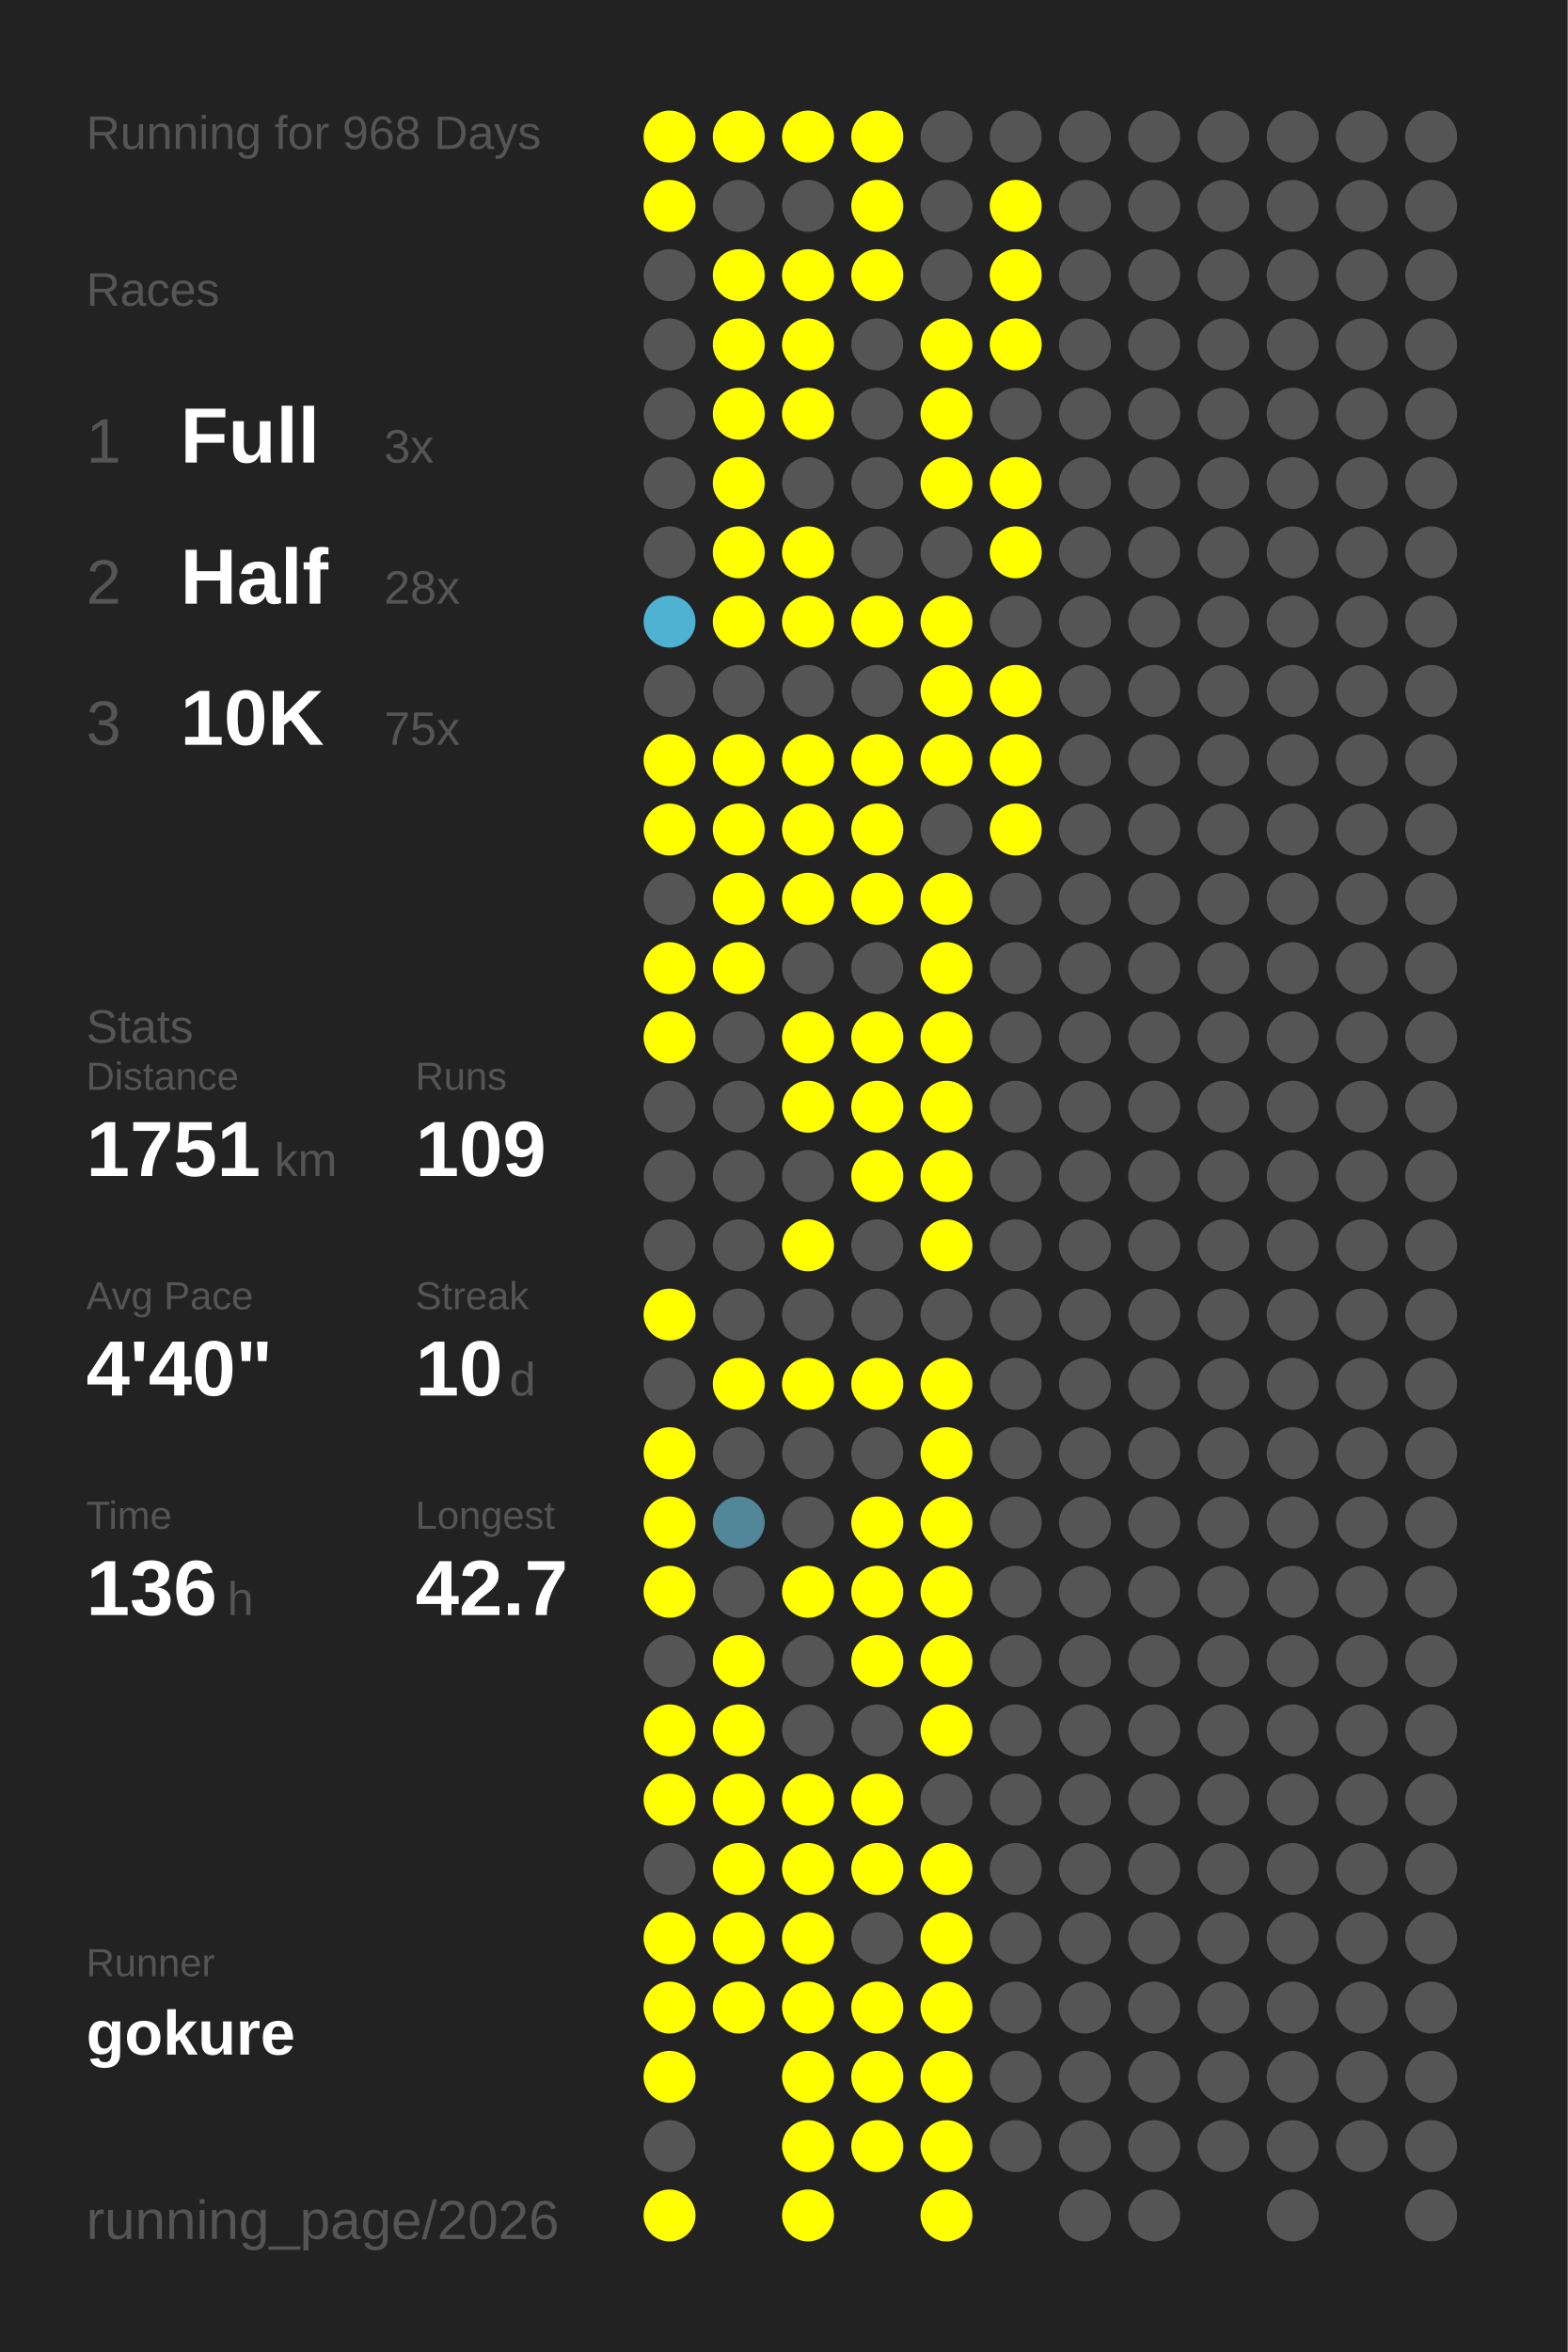
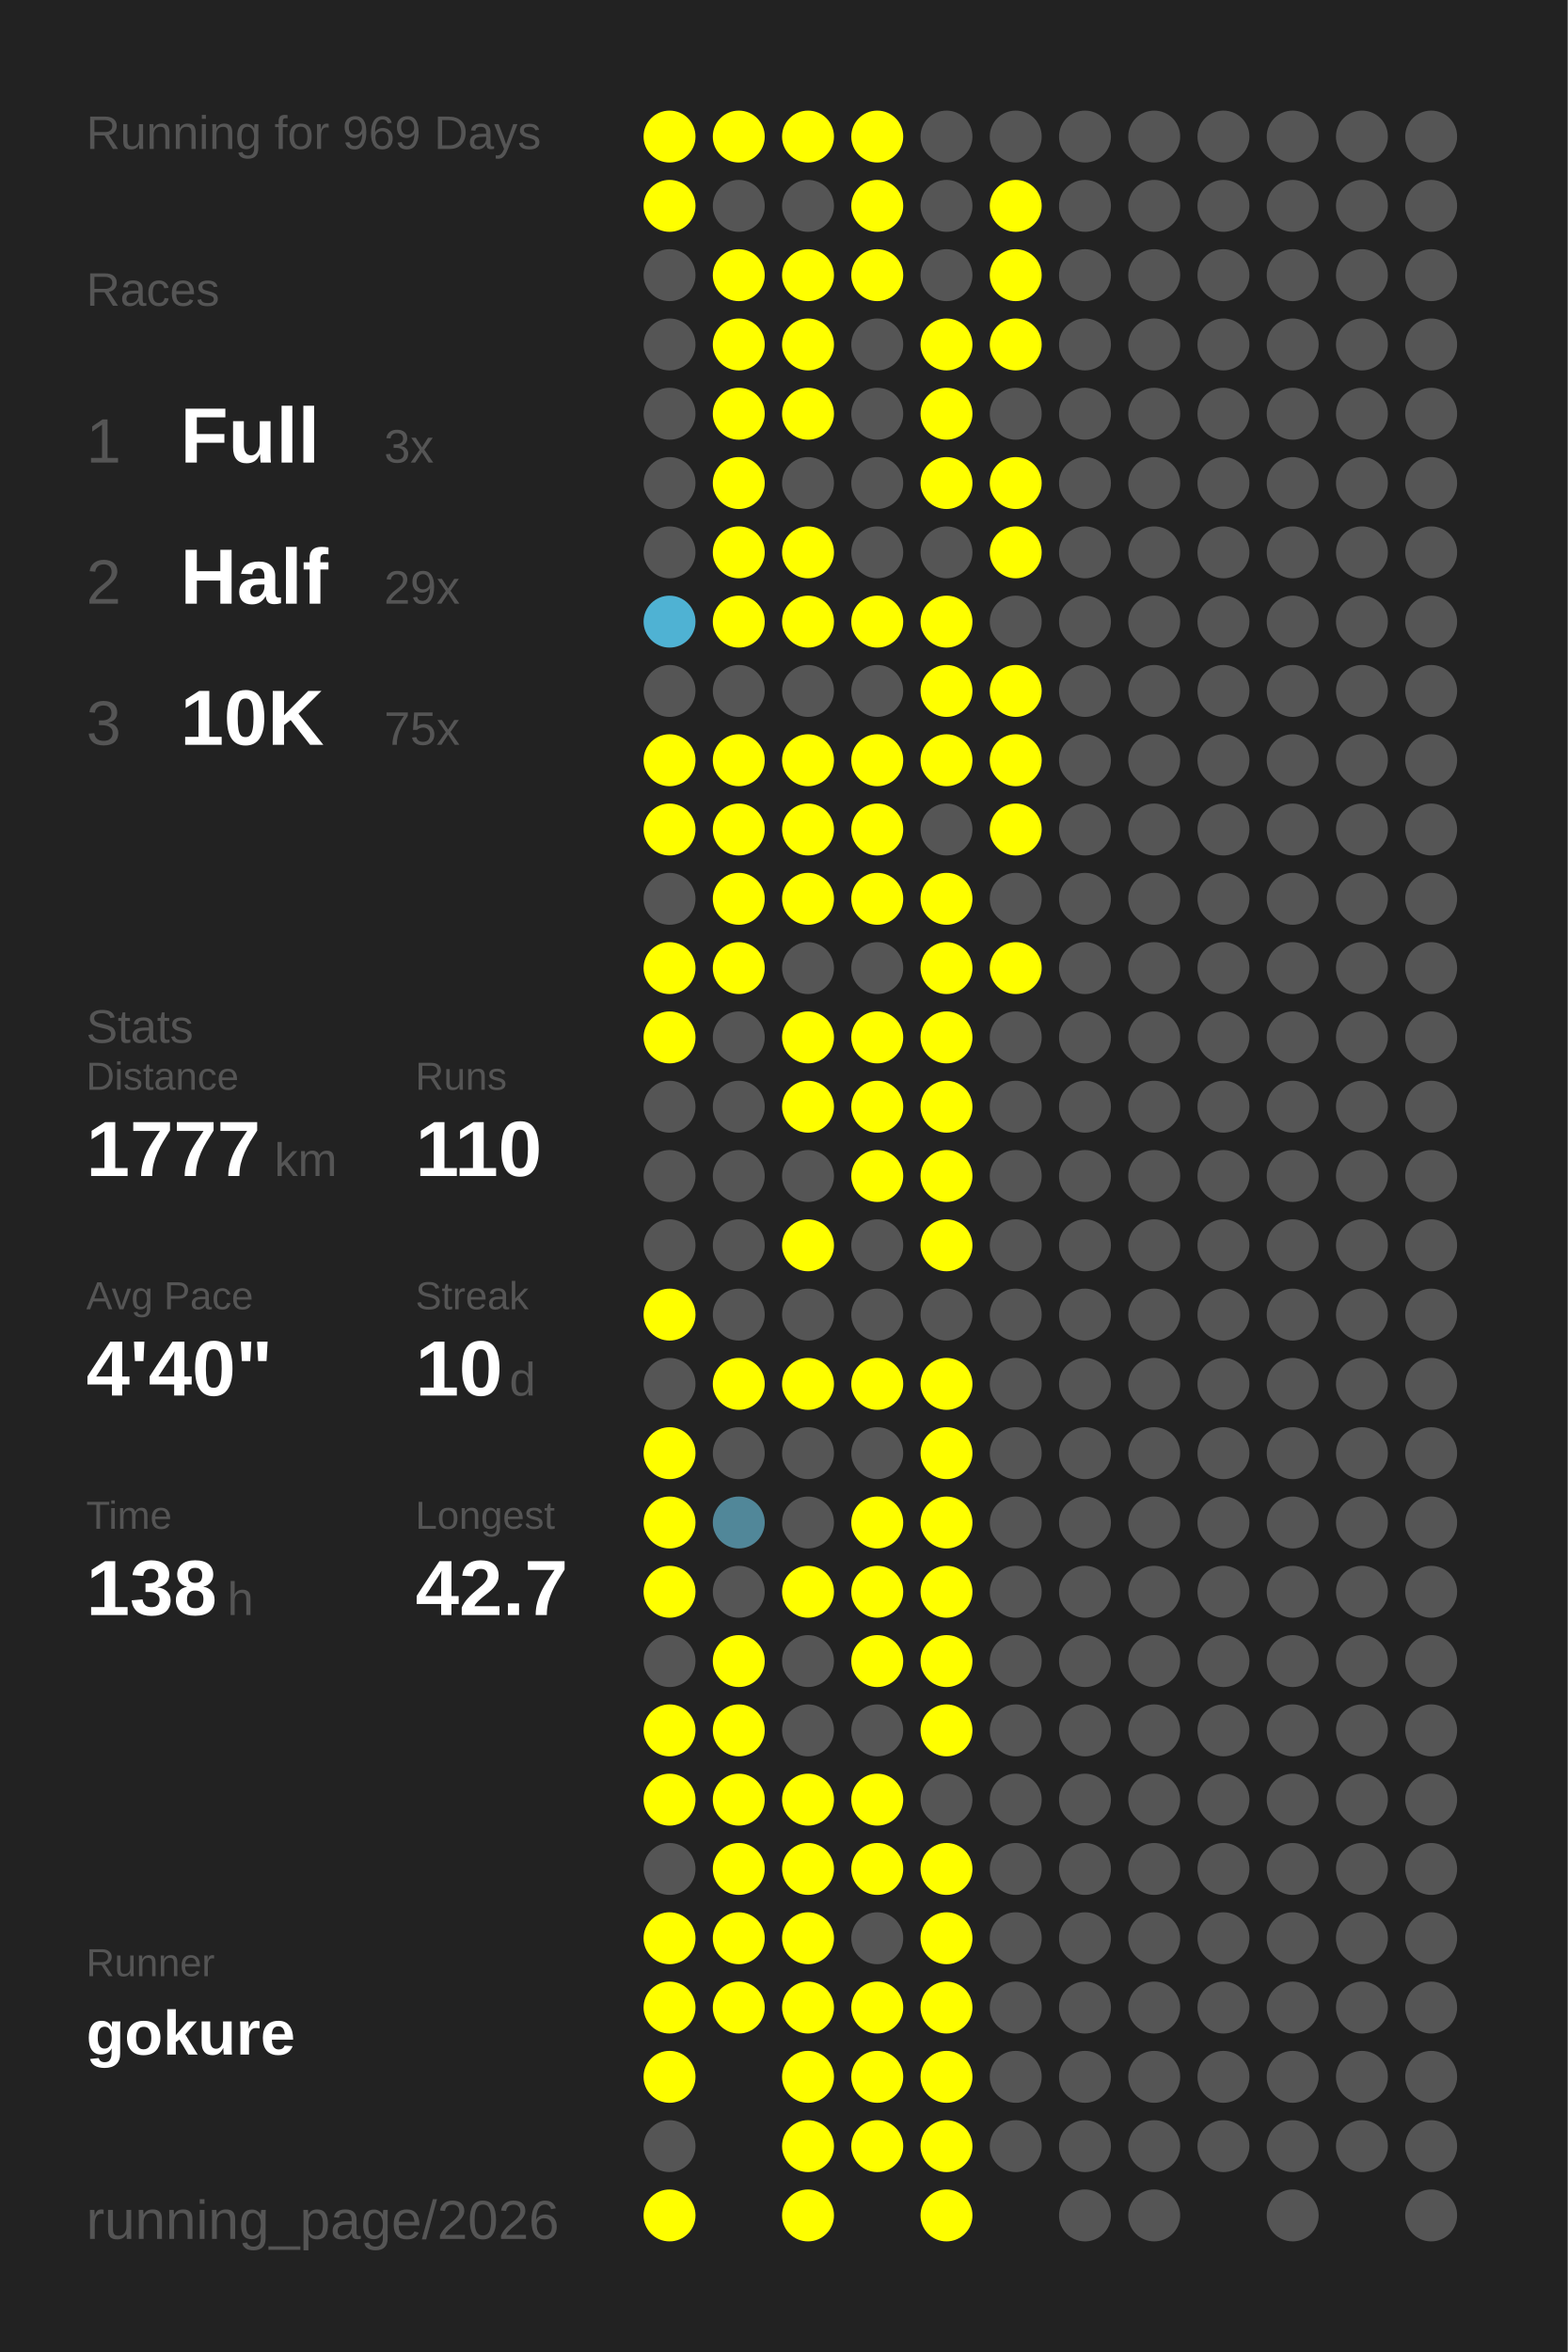
<svg xmlns="http://www.w3.org/2000/svg" baseProfile="full" height="300mm" version="1.1" viewBox="0,0,200,300" width="200mm">
  <defs />
  <rect fill="#222222" height="300" width="200" x="0" y="0" />
-   <text fill="#555555" style="font-size:6px; font-family:Arial;" x="11" y="19">Running for 968 Days</text>
+   <text fill="#555555" style="font-size:6px; font-family:Arial;" x="11" y="19">Running for 969 Days</text>
  <text fill="#555555" style="font-size:6px; font-family:Arial;" x="11" y="39">Races</text>
  <text fill="#555555" style="font-size:8px; font-family:Arial;" x="11" y="59">1</text>
  <text fill="#FFFFFF" style="font-size:10px; font-family:Arial; font-weight:bold;" x="23" y="59">Full</text>
  <text fill="#555555" style="font-size:6px; font-family:Arial;" x="49" y="59">3x</text>
  <text fill="#555555" style="font-size:8px; font-family:Arial;" x="11" y="77">2</text>
  <text fill="#FFFFFF" style="font-size:10px; font-family:Arial; font-weight:bold;" x="23" y="77">Half</text>
-   <text fill="#555555" style="font-size:6px; font-family:Arial;" x="49" y="77">28x</text>
+   <text fill="#555555" style="font-size:6px; font-family:Arial;" x="49" y="77">29x</text>
  <text fill="#555555" style="font-size:8px; font-family:Arial;" x="11" y="95">3</text>
  <text fill="#FFFFFF" style="font-size:10px; font-family:Arial; font-weight:bold;" x="23" y="95">10K</text>
  <text fill="#555555" style="font-size:6px; font-family:Arial;" x="49" y="95">75x</text>
  <text fill="#555555" style="font-size:6px; font-family:Arial;" x="11" y="133">Stats</text>
  <text fill="#555555" style="font-size:5px; font-family:Arial;" x="11" y="139">Distance</text>
-   <text fill="#FFFFFF" style="font-size:10px; font-family:Arial; font-weight:bold;" x="11" y="150">1751</text>
+   <text fill="#FFFFFF" style="font-size:10px; font-family:Arial; font-weight:bold;" x="11" y="150">1777</text>
  <text fill="#555555" style="font-size:6px; font-family:Arial;" x="35" y="150">km</text>
  <text fill="#555555" style="font-size:5px; font-family:Arial;" x="53" y="139">Runs</text>
-   <text fill="#FFFFFF" style="font-size:10px; font-family:Arial; font-weight:bold;" x="53" y="150">109</text>
+   <text fill="#FFFFFF" style="font-size:10px; font-family:Arial; font-weight:bold;" x="53" y="150">110</text>
  <text fill="#555555" style="font-size:5px; font-family:Arial;" x="11" y="167">Avg Pace</text>
  <text fill="#FFFFFF" style="font-size:10px; font-family:Arial; font-weight:bold;" x="11" y="178">4'40"</text>
  <text fill="#555555" style="font-size:5px; font-family:Arial;" x="53" y="167">Streak</text>
  <text fill="#FFFFFF" style="font-size:10px; font-family:Arial; font-weight:bold;" x="53" y="178">10</text>
  <text fill="#555555" style="font-size:6px; font-family:Arial;" x="65" y="178">d</text>
  <text fill="#555555" style="font-size:5px; font-family:Arial;" x="11" y="195">Time</text>
-   <text fill="#FFFFFF" style="font-size:10px; font-family:Arial; font-weight:bold;" x="11" y="206">136</text>
+   <text fill="#FFFFFF" style="font-size:10px; font-family:Arial; font-weight:bold;" x="11" y="206">138</text>
  <text fill="#555555" style="font-size:6px; font-family:Arial;" x="29" y="206">h</text>
  <text fill="#555555" style="font-size:5px; font-family:Arial;" x="53" y="195">Longest</text>
  <text fill="#FFFFFF" style="font-size:10px; font-family:Arial; font-weight:bold;" x="53" y="206">42.7</text>
  <text fill="#555555" style="font-size:5px; font-family:Arial;" x="11" y="252.065">Runner</text>
  <text fill="#FFFFFF" style="font-size:8px; font-family:Arial; font-weight:bold;" x="11" y="262.065">gokure</text>
  <text fill="#555555" style="font-size:7px; font-family:Arial;" x="11" y="285.581">running_page/2026</text>
  <circle cx="85.417" cy="17.419" fill="#FFFF00" r="3.312" />
  <circle cx="85.417" cy="26.258" fill="#FFFF00" r="3.312" />
  <circle cx="85.417" cy="35.097" fill="#555555" r="3.312" />
  <circle cx="85.417" cy="43.935" fill="#555555" r="3.312" />
  <circle cx="85.417" cy="52.774" fill="#555555" r="3.312" />
  <circle cx="85.417" cy="61.613" fill="#555555" r="3.312" />
  <circle cx="85.417" cy="70.452" fill="#555555" r="3.312" />
  <circle cx="85.417" cy="79.29" fill="#4fb2d3" r="3.312" />
  <circle cx="85.417" cy="88.129" fill="#555555" r="3.312" />
  <circle cx="85.417" cy="96.968" fill="#FFFF00" r="3.312" />
  <circle cx="85.417" cy="105.806" fill="#FFFF00" r="3.312" />
  <circle cx="85.417" cy="114.645" fill="#555555" r="3.312" />
  <circle cx="85.417" cy="123.484" fill="#FFFF00" r="3.312" />
  <circle cx="85.417" cy="132.323" fill="#FFFF00" r="3.312" />
  <circle cx="85.417" cy="141.161" fill="#555555" r="3.312" />
  <circle cx="85.417" cy="150" fill="#555555" r="3.312" />
  <circle cx="85.417" cy="158.839" fill="#555555" r="3.312" />
  <circle cx="85.417" cy="167.677" fill="#FFFF00" r="3.312" />
  <circle cx="85.417" cy="176.516" fill="#555555" r="3.312" />
  <circle cx="85.417" cy="185.355" fill="#FFFF00" r="3.312" />
  <circle cx="85.417" cy="194.194" fill="#FFFF00" r="3.312" />
  <circle cx="85.417" cy="203.032" fill="#FFFF00" r="3.312" />
  <circle cx="85.417" cy="211.871" fill="#555555" r="3.312" />
  <circle cx="85.417" cy="220.71" fill="#FFFF00" r="3.312" />
  <circle cx="85.417" cy="229.548" fill="#FFFF00" r="3.312" />
  <circle cx="85.417" cy="238.387" fill="#555555" r="3.312" />
  <circle cx="85.417" cy="247.226" fill="#FFFF00" r="3.312" />
  <circle cx="85.417" cy="256.065" fill="#FFFF00" r="3.312" />
  <circle cx="85.417" cy="264.903" fill="#FFFF00" r="3.312" />
  <circle cx="85.417" cy="273.742" fill="#555555" r="3.312" />
  <circle cx="85.417" cy="282.581" fill="#FFFF00" r="3.312" />
  <circle cx="94.25" cy="17.419" fill="#FFFF00" r="3.312" />
  <circle cx="94.25" cy="26.258" fill="#555555" r="3.312" />
  <circle cx="94.25" cy="35.097" fill="#FFFF00" r="3.312" />
  <circle cx="94.25" cy="43.935" fill="#FFFF00" r="3.312" />
  <circle cx="94.25" cy="52.774" fill="#FFFF00" r="3.312" />
  <circle cx="94.25" cy="61.613" fill="#FFFF00" r="3.312" />
  <circle cx="94.25" cy="70.452" fill="#FFFF00" r="3.312" />
  <circle cx="94.25" cy="79.29" fill="#FFFF00" r="3.312" />
  <circle cx="94.25" cy="88.129" fill="#555555" r="3.312" />
  <circle cx="94.25" cy="96.968" fill="#FFFF00" r="3.312" />
  <circle cx="94.25" cy="105.806" fill="#FFFF00" r="3.312" />
  <circle cx="94.25" cy="114.645" fill="#FFFF00" r="3.312" />
  <circle cx="94.25" cy="123.484" fill="#FFFF00" r="3.312" />
  <circle cx="94.25" cy="132.323" fill="#555555" r="3.312" />
  <circle cx="94.25" cy="141.161" fill="#555555" r="3.312" />
  <circle cx="94.25" cy="150" fill="#555555" r="3.312" />
  <circle cx="94.25" cy="158.839" fill="#555555" r="3.312" />
  <circle cx="94.25" cy="167.677" fill="#555555" r="3.312" />
  <circle cx="94.25" cy="176.516" fill="#FFFF00" r="3.312" />
  <circle cx="94.25" cy="185.355" fill="#555555" r="3.312" />
  <circle cx="94.25" cy="194.194" fill="#518799" r="3.312" />
  <circle cx="94.25" cy="203.032" fill="#555555" r="3.312" />
  <circle cx="94.25" cy="211.871" fill="#FFFF00" r="3.312" />
  <circle cx="94.25" cy="220.71" fill="#FFFF00" r="3.312" />
  <circle cx="94.25" cy="229.548" fill="#FFFF00" r="3.312" />
  <circle cx="94.25" cy="238.387" fill="#FFFF00" r="3.312" />
  <circle cx="94.25" cy="247.226" fill="#FFFF00" r="3.312" />
  <circle cx="94.25" cy="256.065" fill="#FFFF00" r="3.312" />
  <circle cx="103.083" cy="17.419" fill="#FFFF00" r="3.312" />
  <circle cx="103.083" cy="26.258" fill="#555555" r="3.312" />
  <circle cx="103.083" cy="35.097" fill="#FFFF00" r="3.312" />
  <circle cx="103.083" cy="43.935" fill="#FFFF00" r="3.312" />
  <circle cx="103.083" cy="52.774" fill="#FFFF00" r="3.312" />
  <circle cx="103.083" cy="61.613" fill="#555555" r="3.312" />
  <circle cx="103.083" cy="70.452" fill="#FFFF00" r="3.312" />
  <circle cx="103.083" cy="79.29" fill="#FFFF00" r="3.312" />
  <circle cx="103.083" cy="88.129" fill="#555555" r="3.312" />
  <circle cx="103.083" cy="96.968" fill="#FFFF00" r="3.312" />
  <circle cx="103.083" cy="105.806" fill="#FFFF00" r="3.312" />
  <circle cx="103.083" cy="114.645" fill="#FFFF00" r="3.312" />
  <circle cx="103.083" cy="123.484" fill="#555555" r="3.312" />
  <circle cx="103.083" cy="132.323" fill="#FFFF00" r="3.312" />
  <circle cx="103.083" cy="141.161" fill="#FFFF00" r="3.312" />
  <circle cx="103.083" cy="150" fill="#555555" r="3.312" />
  <circle cx="103.083" cy="158.839" fill="#FFFF00" r="3.312" />
  <circle cx="103.083" cy="167.677" fill="#555555" r="3.312" />
  <circle cx="103.083" cy="176.516" fill="#FFFF00" r="3.312" />
  <circle cx="103.083" cy="185.355" fill="#555555" r="3.312" />
  <circle cx="103.083" cy="194.194" fill="#555555" r="3.312" />
  <circle cx="103.083" cy="203.032" fill="#FFFF00" r="3.312" />
  <circle cx="103.083" cy="211.871" fill="#555555" r="3.312" />
  <circle cx="103.083" cy="220.71" fill="#555555" r="3.312" />
  <circle cx="103.083" cy="229.548" fill="#FFFF00" r="3.312" />
  <circle cx="103.083" cy="238.387" fill="#FFFF00" r="3.312" />
  <circle cx="103.083" cy="247.226" fill="#FFFF00" r="3.312" />
  <circle cx="103.083" cy="256.065" fill="#FFFF00" r="3.312" />
  <circle cx="103.083" cy="264.903" fill="#FFFF00" r="3.312" />
  <circle cx="103.083" cy="273.742" fill="#FFFF00" r="3.312" />
  <circle cx="103.083" cy="282.581" fill="#FFFF00" r="3.312" />
  <circle cx="111.917" cy="17.419" fill="#FFFF00" r="3.312" />
  <circle cx="111.917" cy="26.258" fill="#FFFF00" r="3.312" />
  <circle cx="111.917" cy="35.097" fill="#FFFF00" r="3.312" />
  <circle cx="111.917" cy="43.935" fill="#555555" r="3.312" />
  <circle cx="111.917" cy="52.774" fill="#555555" r="3.312" />
  <circle cx="111.917" cy="61.613" fill="#555555" r="3.312" />
  <circle cx="111.917" cy="70.452" fill="#555555" r="3.312" />
  <circle cx="111.917" cy="79.29" fill="#FFFF00" r="3.312" />
  <circle cx="111.917" cy="88.129" fill="#555555" r="3.312" />
  <circle cx="111.917" cy="96.968" fill="#FFFF00" r="3.312" />
  <circle cx="111.917" cy="105.806" fill="#FFFF00" r="3.312" />
  <circle cx="111.917" cy="114.645" fill="#FFFF00" r="3.312" />
  <circle cx="111.917" cy="123.484" fill="#555555" r="3.312" />
  <circle cx="111.917" cy="132.323" fill="#FFFF00" r="3.312" />
  <circle cx="111.917" cy="141.161" fill="#FFFF00" r="3.312" />
  <circle cx="111.917" cy="150" fill="#FFFF00" r="3.312" />
  <circle cx="111.917" cy="158.839" fill="#555555" r="3.312" />
  <circle cx="111.917" cy="167.677" fill="#555555" r="3.312" />
  <circle cx="111.917" cy="176.516" fill="#FFFF00" r="3.312" />
  <circle cx="111.917" cy="185.355" fill="#555555" r="3.312" />
  <circle cx="111.917" cy="194.194" fill="#FFFF00" r="3.312" />
  <circle cx="111.917" cy="203.032" fill="#FFFF00" r="3.312" />
  <circle cx="111.917" cy="211.871" fill="#FFFF00" r="3.312" />
  <circle cx="111.917" cy="220.71" fill="#555555" r="3.312" />
  <circle cx="111.917" cy="229.548" fill="#FFFF00" r="3.312" />
  <circle cx="111.917" cy="238.387" fill="#FFFF00" r="3.312" />
  <circle cx="111.917" cy="247.226" fill="#555555" r="3.312" />
  <circle cx="111.917" cy="256.065" fill="#FFFF00" r="3.312" />
  <circle cx="111.917" cy="264.903" fill="#FFFF00" r="3.312" />
  <circle cx="111.917" cy="273.742" fill="#FFFF00" r="3.312" />
  <circle cx="120.75" cy="17.419" fill="#555555" r="3.312" />
  <circle cx="120.75" cy="26.258" fill="#555555" r="3.312" />
  <circle cx="120.75" cy="35.097" fill="#555555" r="3.312" />
  <circle cx="120.75" cy="43.935" fill="#FFFF00" r="3.312" />
  <circle cx="120.75" cy="52.774" fill="#FFFF00" r="3.312" />
  <circle cx="120.75" cy="61.613" fill="#FFFF00" r="3.312" />
  <circle cx="120.75" cy="70.452" fill="#555555" r="3.312" />
  <circle cx="120.75" cy="79.29" fill="#FFFF00" r="3.312" />
  <circle cx="120.75" cy="88.129" fill="#FFFF00" r="3.312" />
  <circle cx="120.75" cy="96.968" fill="#FFFF00" r="3.312" />
  <circle cx="120.75" cy="105.806" fill="#555555" r="3.312" />
  <circle cx="120.75" cy="114.645" fill="#FFFF00" r="3.312" />
  <circle cx="120.75" cy="123.484" fill="#FFFF00" r="3.312" />
  <circle cx="120.75" cy="132.323" fill="#FFFF00" r="3.312" />
  <circle cx="120.75" cy="141.161" fill="#FFFF00" r="3.312" />
  <circle cx="120.75" cy="150" fill="#FFFF00" r="3.312" />
  <circle cx="120.75" cy="158.839" fill="#FFFF00" r="3.312" />
  <circle cx="120.75" cy="167.677" fill="#555555" r="3.312" />
  <circle cx="120.75" cy="176.516" fill="#FFFF00" r="3.312" />
  <circle cx="120.75" cy="185.355" fill="#FFFF00" r="3.312" />
  <circle cx="120.75" cy="194.194" fill="#FFFF00" r="3.312" />
  <circle cx="120.75" cy="203.032" fill="#FFFF00" r="3.312" />
  <circle cx="120.75" cy="211.871" fill="#FFFF00" r="3.312" />
  <circle cx="120.75" cy="220.71" fill="#FFFF00" r="3.312" />
  <circle cx="120.75" cy="229.548" fill="#555555" r="3.312" />
  <circle cx="120.75" cy="238.387" fill="#FFFF00" r="3.312" />
  <circle cx="120.75" cy="247.226" fill="#FFFF00" r="3.312" />
  <circle cx="120.75" cy="256.065" fill="#FFFF00" r="3.312" />
  <circle cx="120.75" cy="264.903" fill="#FFFF00" r="3.312" />
  <circle cx="120.75" cy="273.742" fill="#FFFF00" r="3.312" />
  <circle cx="120.75" cy="282.581" fill="#FFFF00" r="3.312" />
  <circle cx="129.583" cy="17.419" fill="#555555" r="3.312" />
  <circle cx="129.583" cy="26.258" fill="#FFFF00" r="3.312" />
  <circle cx="129.583" cy="35.097" fill="#FFFF00" r="3.312" />
  <circle cx="129.583" cy="43.935" fill="#FFFF00" r="3.312" />
  <circle cx="129.583" cy="52.774" fill="#555555" r="3.312" />
  <circle cx="129.583" cy="61.613" fill="#FFFF00" r="3.312" />
  <circle cx="129.583" cy="70.452" fill="#FFFF00" r="3.312" />
  <circle cx="129.583" cy="79.29" fill="#555555" r="3.312" />
  <circle cx="129.583" cy="88.129" fill="#FFFF00" r="3.312" />
  <circle cx="129.583" cy="96.968" fill="#FFFF00" r="3.312" />
  <circle cx="129.583" cy="105.806" fill="#FFFF00" r="3.312" />
  <circle cx="129.583" cy="114.645" fill="#555555" r="3.312" />
-   <circle cx="129.583" cy="123.484" fill="#555555" r="3.312" />
+   <circle cx="129.583" cy="123.484" fill="#FFFF00" r="3.312" />
  <circle cx="129.583" cy="132.323" fill="#555555" r="3.312" />
  <circle cx="129.583" cy="141.161" fill="#555555" r="3.312" />
  <circle cx="129.583" cy="150" fill="#555555" r="3.312" />
  <circle cx="129.583" cy="158.839" fill="#555555" r="3.312" />
  <circle cx="129.583" cy="167.677" fill="#555555" r="3.312" />
  <circle cx="129.583" cy="176.516" fill="#555555" r="3.312" />
  <circle cx="129.583" cy="185.355" fill="#555555" r="3.312" />
  <circle cx="129.583" cy="194.194" fill="#555555" r="3.312" />
  <circle cx="129.583" cy="203.032" fill="#555555" r="3.312" />
  <circle cx="129.583" cy="211.871" fill="#555555" r="3.312" />
  <circle cx="129.583" cy="220.71" fill="#555555" r="3.312" />
  <circle cx="129.583" cy="229.548" fill="#555555" r="3.312" />
  <circle cx="129.583" cy="238.387" fill="#555555" r="3.312" />
  <circle cx="129.583" cy="247.226" fill="#555555" r="3.312" />
  <circle cx="129.583" cy="256.065" fill="#555555" r="3.312" />
  <circle cx="129.583" cy="264.903" fill="#555555" r="3.312" />
  <circle cx="129.583" cy="273.742" fill="#555555" r="3.312" />
  <circle cx="138.417" cy="17.419" fill="#555555" r="3.312" />
  <circle cx="138.417" cy="26.258" fill="#555555" r="3.312" />
  <circle cx="138.417" cy="35.097" fill="#555555" r="3.312" />
  <circle cx="138.417" cy="43.935" fill="#555555" r="3.312" />
  <circle cx="138.417" cy="52.774" fill="#555555" r="3.312" />
  <circle cx="138.417" cy="61.613" fill="#555555" r="3.312" />
  <circle cx="138.417" cy="70.452" fill="#555555" r="3.312" />
  <circle cx="138.417" cy="79.29" fill="#555555" r="3.312" />
  <circle cx="138.417" cy="88.129" fill="#555555" r="3.312" />
  <circle cx="138.417" cy="96.968" fill="#555555" r="3.312" />
  <circle cx="138.417" cy="105.806" fill="#555555" r="3.312" />
  <circle cx="138.417" cy="114.645" fill="#555555" r="3.312" />
  <circle cx="138.417" cy="123.484" fill="#555555" r="3.312" />
  <circle cx="138.417" cy="132.323" fill="#555555" r="3.312" />
  <circle cx="138.417" cy="141.161" fill="#555555" r="3.312" />
  <circle cx="138.417" cy="150" fill="#555555" r="3.312" />
  <circle cx="138.417" cy="158.839" fill="#555555" r="3.312" />
  <circle cx="138.417" cy="167.677" fill="#555555" r="3.312" />
  <circle cx="138.417" cy="176.516" fill="#555555" r="3.312" />
  <circle cx="138.417" cy="185.355" fill="#555555" r="3.312" />
  <circle cx="138.417" cy="194.194" fill="#555555" r="3.312" />
  <circle cx="138.417" cy="203.032" fill="#555555" r="3.312" />
  <circle cx="138.417" cy="211.871" fill="#555555" r="3.312" />
  <circle cx="138.417" cy="220.71" fill="#555555" r="3.312" />
  <circle cx="138.417" cy="229.548" fill="#555555" r="3.312" />
  <circle cx="138.417" cy="238.387" fill="#555555" r="3.312" />
  <circle cx="138.417" cy="247.226" fill="#555555" r="3.312" />
  <circle cx="138.417" cy="256.065" fill="#555555" r="3.312" />
  <circle cx="138.417" cy="264.903" fill="#555555" r="3.312" />
  <circle cx="138.417" cy="273.742" fill="#555555" r="3.312" />
  <circle cx="138.417" cy="282.581" fill="#555555" r="3.312" />
  <circle cx="147.25" cy="17.419" fill="#555555" r="3.312" />
  <circle cx="147.25" cy="26.258" fill="#555555" r="3.312" />
  <circle cx="147.25" cy="35.097" fill="#555555" r="3.312" />
  <circle cx="147.25" cy="43.935" fill="#555555" r="3.312" />
  <circle cx="147.25" cy="52.774" fill="#555555" r="3.312" />
  <circle cx="147.25" cy="61.613" fill="#555555" r="3.312" />
  <circle cx="147.25" cy="70.452" fill="#555555" r="3.312" />
  <circle cx="147.25" cy="79.29" fill="#555555" r="3.312" />
  <circle cx="147.25" cy="88.129" fill="#555555" r="3.312" />
  <circle cx="147.25" cy="96.968" fill="#555555" r="3.312" />
  <circle cx="147.25" cy="105.806" fill="#555555" r="3.312" />
  <circle cx="147.25" cy="114.645" fill="#555555" r="3.312" />
  <circle cx="147.25" cy="123.484" fill="#555555" r="3.312" />
  <circle cx="147.25" cy="132.323" fill="#555555" r="3.312" />
  <circle cx="147.25" cy="141.161" fill="#555555" r="3.312" />
  <circle cx="147.25" cy="150" fill="#555555" r="3.312" />
  <circle cx="147.25" cy="158.839" fill="#555555" r="3.312" />
  <circle cx="147.25" cy="167.677" fill="#555555" r="3.312" />
  <circle cx="147.25" cy="176.516" fill="#555555" r="3.312" />
  <circle cx="147.25" cy="185.355" fill="#555555" r="3.312" />
  <circle cx="147.25" cy="194.194" fill="#555555" r="3.312" />
  <circle cx="147.25" cy="203.032" fill="#555555" r="3.312" />
  <circle cx="147.25" cy="211.871" fill="#555555" r="3.312" />
  <circle cx="147.25" cy="220.71" fill="#555555" r="3.312" />
  <circle cx="147.25" cy="229.548" fill="#555555" r="3.312" />
  <circle cx="147.25" cy="238.387" fill="#555555" r="3.312" />
  <circle cx="147.25" cy="247.226" fill="#555555" r="3.312" />
  <circle cx="147.25" cy="256.065" fill="#555555" r="3.312" />
  <circle cx="147.25" cy="264.903" fill="#555555" r="3.312" />
  <circle cx="147.25" cy="273.742" fill="#555555" r="3.312" />
  <circle cx="147.25" cy="282.581" fill="#555555" r="3.312" />
  <circle cx="156.083" cy="17.419" fill="#555555" r="3.312" />
  <circle cx="156.083" cy="26.258" fill="#555555" r="3.312" />
  <circle cx="156.083" cy="35.097" fill="#555555" r="3.312" />
  <circle cx="156.083" cy="43.935" fill="#555555" r="3.312" />
  <circle cx="156.083" cy="52.774" fill="#555555" r="3.312" />
  <circle cx="156.083" cy="61.613" fill="#555555" r="3.312" />
  <circle cx="156.083" cy="70.452" fill="#555555" r="3.312" />
  <circle cx="156.083" cy="79.29" fill="#555555" r="3.312" />
  <circle cx="156.083" cy="88.129" fill="#555555" r="3.312" />
  <circle cx="156.083" cy="96.968" fill="#555555" r="3.312" />
  <circle cx="156.083" cy="105.806" fill="#555555" r="3.312" />
  <circle cx="156.083" cy="114.645" fill="#555555" r="3.312" />
  <circle cx="156.083" cy="123.484" fill="#555555" r="3.312" />
  <circle cx="156.083" cy="132.323" fill="#555555" r="3.312" />
  <circle cx="156.083" cy="141.161" fill="#555555" r="3.312" />
  <circle cx="156.083" cy="150" fill="#555555" r="3.312" />
  <circle cx="156.083" cy="158.839" fill="#555555" r="3.312" />
  <circle cx="156.083" cy="167.677" fill="#555555" r="3.312" />
  <circle cx="156.083" cy="176.516" fill="#555555" r="3.312" />
  <circle cx="156.083" cy="185.355" fill="#555555" r="3.312" />
  <circle cx="156.083" cy="194.194" fill="#555555" r="3.312" />
  <circle cx="156.083" cy="203.032" fill="#555555" r="3.312" />
  <circle cx="156.083" cy="211.871" fill="#555555" r="3.312" />
  <circle cx="156.083" cy="220.71" fill="#555555" r="3.312" />
  <circle cx="156.083" cy="229.548" fill="#555555" r="3.312" />
  <circle cx="156.083" cy="238.387" fill="#555555" r="3.312" />
  <circle cx="156.083" cy="247.226" fill="#555555" r="3.312" />
  <circle cx="156.083" cy="256.065" fill="#555555" r="3.312" />
  <circle cx="156.083" cy="264.903" fill="#555555" r="3.312" />
  <circle cx="156.083" cy="273.742" fill="#555555" r="3.312" />
  <circle cx="164.917" cy="17.419" fill="#555555" r="3.312" />
  <circle cx="164.917" cy="26.258" fill="#555555" r="3.312" />
  <circle cx="164.917" cy="35.097" fill="#555555" r="3.312" />
  <circle cx="164.917" cy="43.935" fill="#555555" r="3.312" />
  <circle cx="164.917" cy="52.774" fill="#555555" r="3.312" />
  <circle cx="164.917" cy="61.613" fill="#555555" r="3.312" />
  <circle cx="164.917" cy="70.452" fill="#555555" r="3.312" />
  <circle cx="164.917" cy="79.29" fill="#555555" r="3.312" />
  <circle cx="164.917" cy="88.129" fill="#555555" r="3.312" />
  <circle cx="164.917" cy="96.968" fill="#555555" r="3.312" />
  <circle cx="164.917" cy="105.806" fill="#555555" r="3.312" />
  <circle cx="164.917" cy="114.645" fill="#555555" r="3.312" />
  <circle cx="164.917" cy="123.484" fill="#555555" r="3.312" />
  <circle cx="164.917" cy="132.323" fill="#555555" r="3.312" />
  <circle cx="164.917" cy="141.161" fill="#555555" r="3.312" />
  <circle cx="164.917" cy="150" fill="#555555" r="3.312" />
  <circle cx="164.917" cy="158.839" fill="#555555" r="3.312" />
  <circle cx="164.917" cy="167.677" fill="#555555" r="3.312" />
  <circle cx="164.917" cy="176.516" fill="#555555" r="3.312" />
  <circle cx="164.917" cy="185.355" fill="#555555" r="3.312" />
  <circle cx="164.917" cy="194.194" fill="#555555" r="3.312" />
  <circle cx="164.917" cy="203.032" fill="#555555" r="3.312" />
  <circle cx="164.917" cy="211.871" fill="#555555" r="3.312" />
  <circle cx="164.917" cy="220.71" fill="#555555" r="3.312" />
  <circle cx="164.917" cy="229.548" fill="#555555" r="3.312" />
  <circle cx="164.917" cy="238.387" fill="#555555" r="3.312" />
  <circle cx="164.917" cy="247.226" fill="#555555" r="3.312" />
  <circle cx="164.917" cy="256.065" fill="#555555" r="3.312" />
  <circle cx="164.917" cy="264.903" fill="#555555" r="3.312" />
  <circle cx="164.917" cy="273.742" fill="#555555" r="3.312" />
  <circle cx="164.917" cy="282.581" fill="#555555" r="3.312" />
  <circle cx="173.75" cy="17.419" fill="#555555" r="3.312" />
  <circle cx="173.75" cy="26.258" fill="#555555" r="3.312" />
  <circle cx="173.75" cy="35.097" fill="#555555" r="3.312" />
  <circle cx="173.75" cy="43.935" fill="#555555" r="3.312" />
  <circle cx="173.75" cy="52.774" fill="#555555" r="3.312" />
  <circle cx="173.75" cy="61.613" fill="#555555" r="3.312" />
  <circle cx="173.75" cy="70.452" fill="#555555" r="3.312" />
  <circle cx="173.75" cy="79.29" fill="#555555" r="3.312" />
  <circle cx="173.75" cy="88.129" fill="#555555" r="3.312" />
  <circle cx="173.75" cy="96.968" fill="#555555" r="3.312" />
  <circle cx="173.75" cy="105.806" fill="#555555" r="3.312" />
  <circle cx="173.75" cy="114.645" fill="#555555" r="3.312" />
  <circle cx="173.75" cy="123.484" fill="#555555" r="3.312" />
  <circle cx="173.75" cy="132.323" fill="#555555" r="3.312" />
  <circle cx="173.75" cy="141.161" fill="#555555" r="3.312" />
  <circle cx="173.75" cy="150" fill="#555555" r="3.312" />
  <circle cx="173.75" cy="158.839" fill="#555555" r="3.312" />
  <circle cx="173.75" cy="167.677" fill="#555555" r="3.312" />
  <circle cx="173.75" cy="176.516" fill="#555555" r="3.312" />
  <circle cx="173.75" cy="185.355" fill="#555555" r="3.312" />
  <circle cx="173.75" cy="194.194" fill="#555555" r="3.312" />
  <circle cx="173.75" cy="203.032" fill="#555555" r="3.312" />
  <circle cx="173.75" cy="211.871" fill="#555555" r="3.312" />
  <circle cx="173.75" cy="220.71" fill="#555555" r="3.312" />
  <circle cx="173.75" cy="229.548" fill="#555555" r="3.312" />
  <circle cx="173.75" cy="238.387" fill="#555555" r="3.312" />
  <circle cx="173.75" cy="247.226" fill="#555555" r="3.312" />
  <circle cx="173.75" cy="256.065" fill="#555555" r="3.312" />
  <circle cx="173.75" cy="264.903" fill="#555555" r="3.312" />
  <circle cx="173.75" cy="273.742" fill="#555555" r="3.312" />
  <circle cx="182.583" cy="17.419" fill="#555555" r="3.312" />
  <circle cx="182.583" cy="26.258" fill="#555555" r="3.312" />
  <circle cx="182.583" cy="35.097" fill="#555555" r="3.312" />
  <circle cx="182.583" cy="43.935" fill="#555555" r="3.312" />
  <circle cx="182.583" cy="52.774" fill="#555555" r="3.312" />
  <circle cx="182.583" cy="61.613" fill="#555555" r="3.312" />
  <circle cx="182.583" cy="70.452" fill="#555555" r="3.312" />
  <circle cx="182.583" cy="79.29" fill="#555555" r="3.312" />
  <circle cx="182.583" cy="88.129" fill="#555555" r="3.312" />
  <circle cx="182.583" cy="96.968" fill="#555555" r="3.312" />
  <circle cx="182.583" cy="105.806" fill="#555555" r="3.312" />
  <circle cx="182.583" cy="114.645" fill="#555555" r="3.312" />
  <circle cx="182.583" cy="123.484" fill="#555555" r="3.312" />
  <circle cx="182.583" cy="132.323" fill="#555555" r="3.312" />
  <circle cx="182.583" cy="141.161" fill="#555555" r="3.312" />
  <circle cx="182.583" cy="150" fill="#555555" r="3.312" />
  <circle cx="182.583" cy="158.839" fill="#555555" r="3.312" />
  <circle cx="182.583" cy="167.677" fill="#555555" r="3.312" />
  <circle cx="182.583" cy="176.516" fill="#555555" r="3.312" />
  <circle cx="182.583" cy="185.355" fill="#555555" r="3.312" />
  <circle cx="182.583" cy="194.194" fill="#555555" r="3.312" />
  <circle cx="182.583" cy="203.032" fill="#555555" r="3.312" />
  <circle cx="182.583" cy="211.871" fill="#555555" r="3.312" />
  <circle cx="182.583" cy="220.71" fill="#555555" r="3.312" />
  <circle cx="182.583" cy="229.548" fill="#555555" r="3.312" />
  <circle cx="182.583" cy="238.387" fill="#555555" r="3.312" />
  <circle cx="182.583" cy="247.226" fill="#555555" r="3.312" />
  <circle cx="182.583" cy="256.065" fill="#555555" r="3.312" />
  <circle cx="182.583" cy="264.903" fill="#555555" r="3.312" />
  <circle cx="182.583" cy="273.742" fill="#555555" r="3.312" />
  <circle cx="182.583" cy="282.581" fill="#555555" r="3.312" />
</svg>
